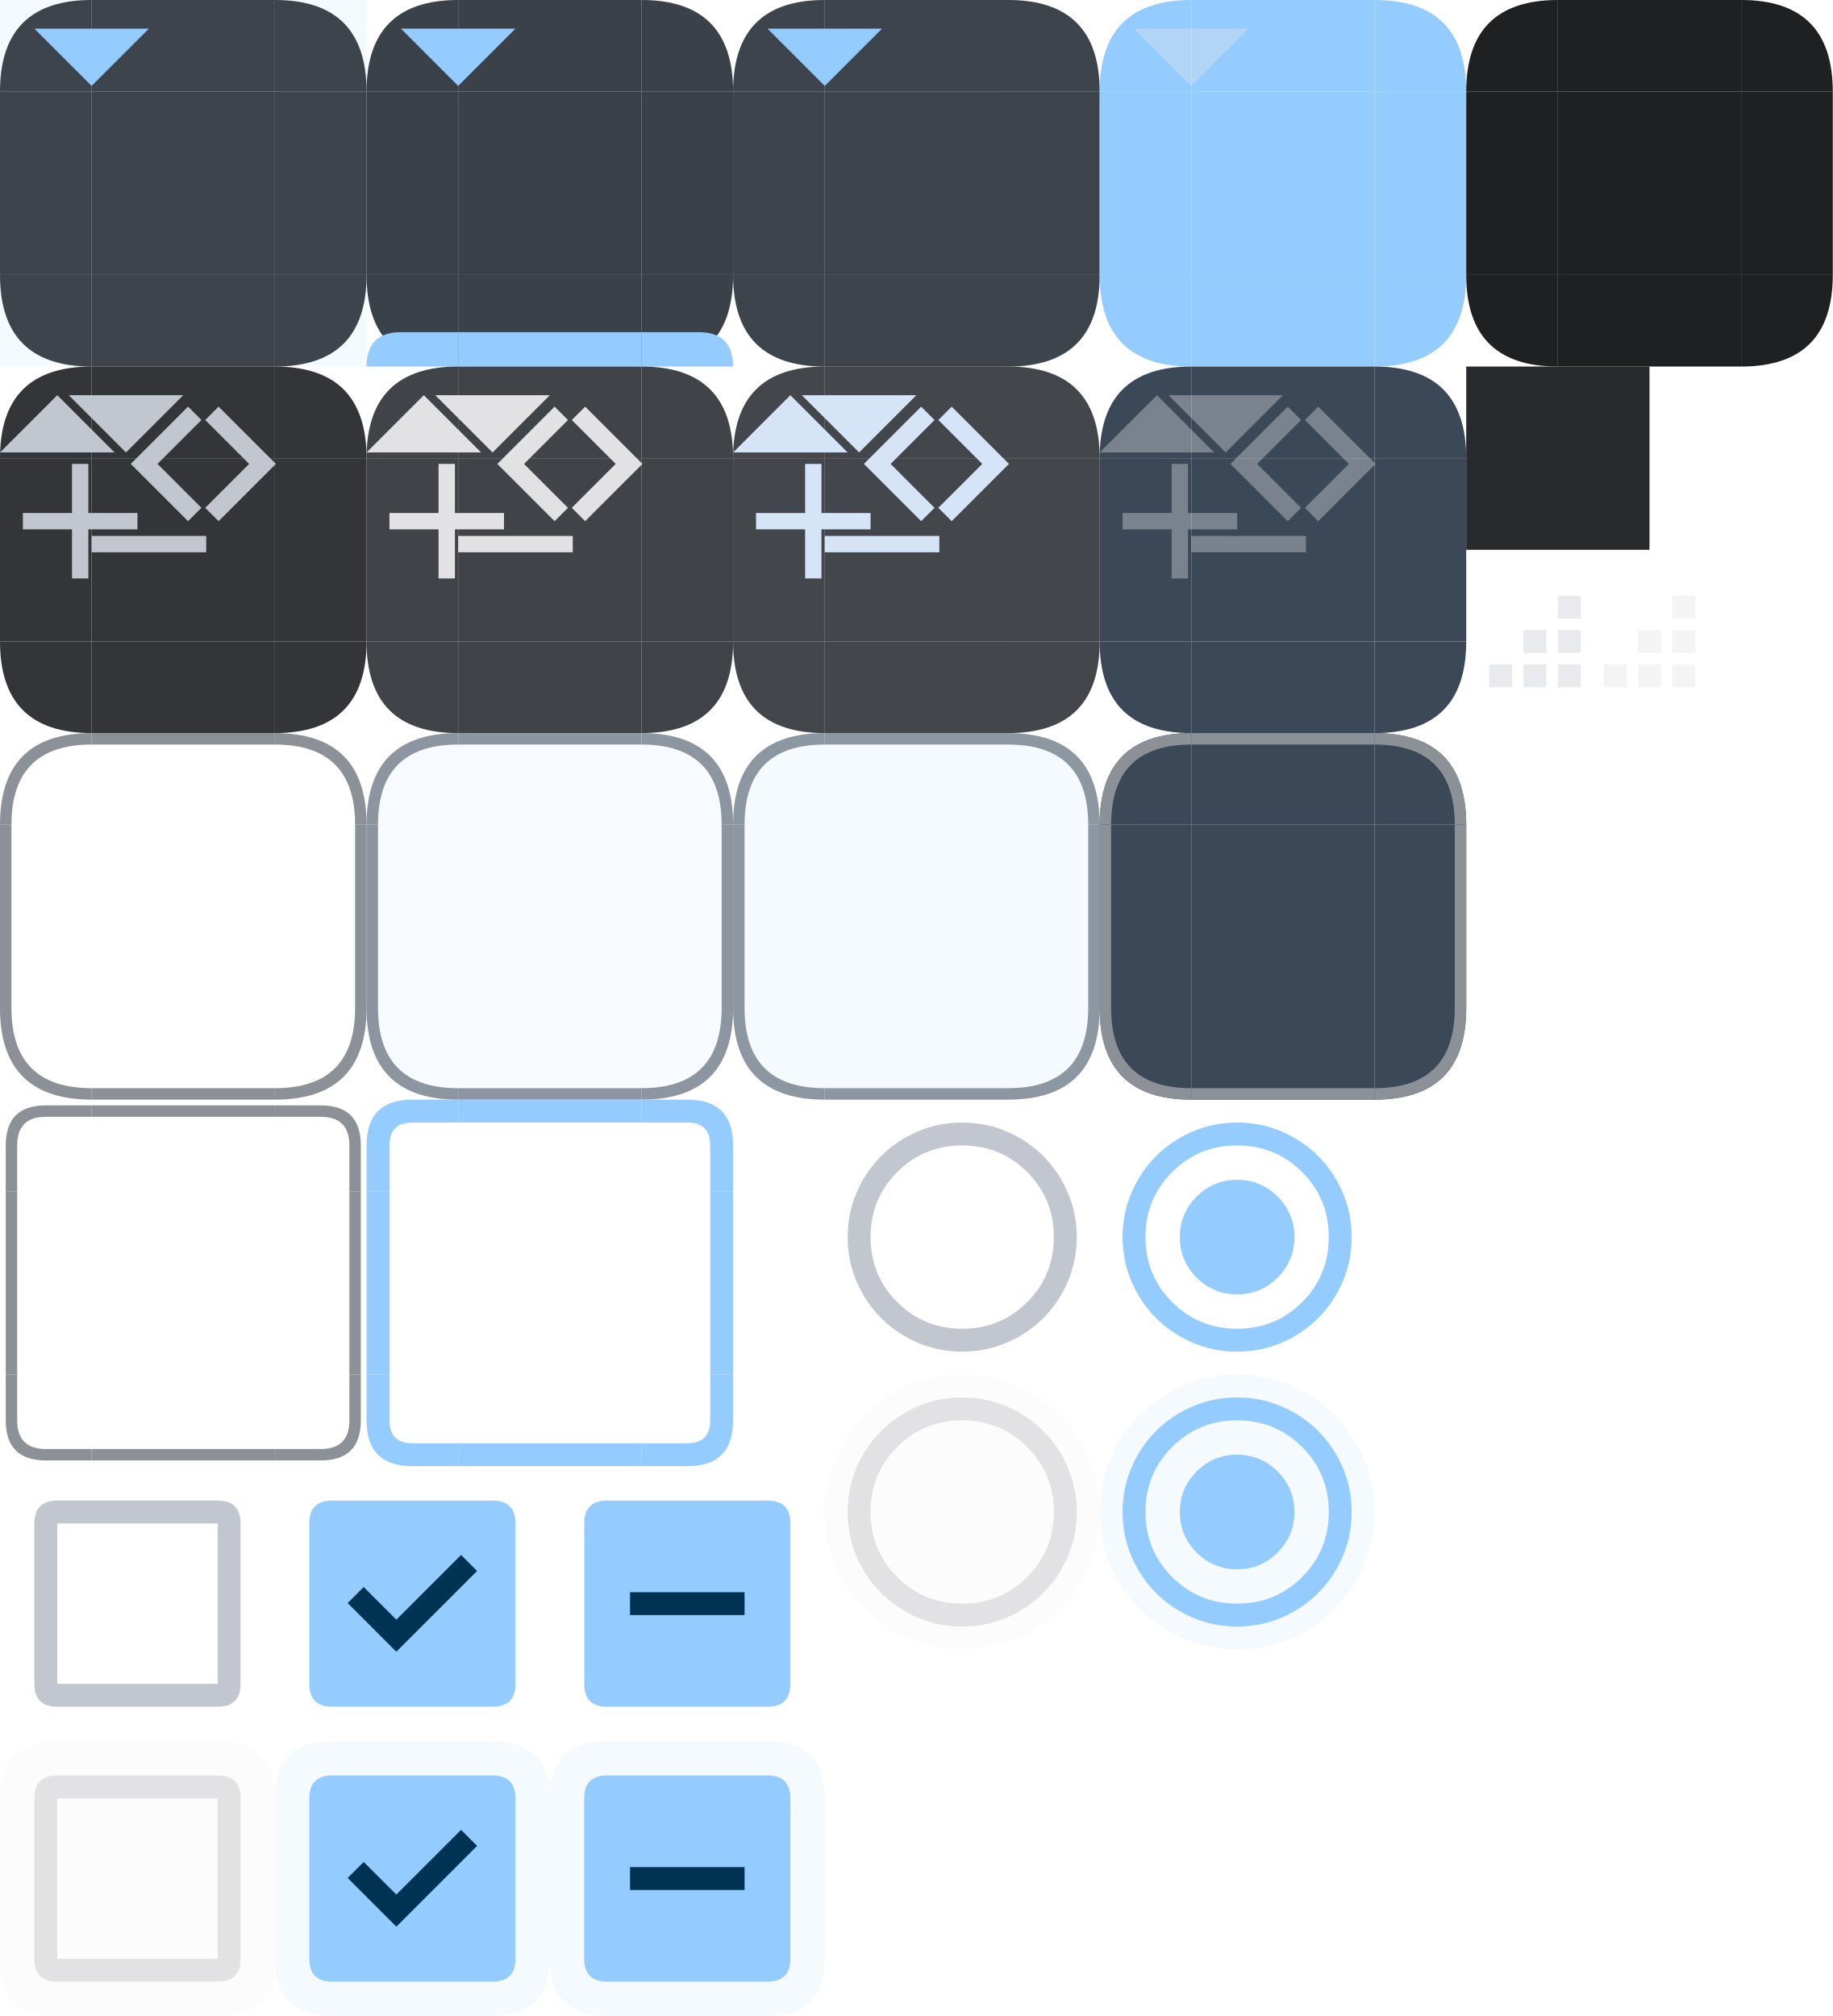
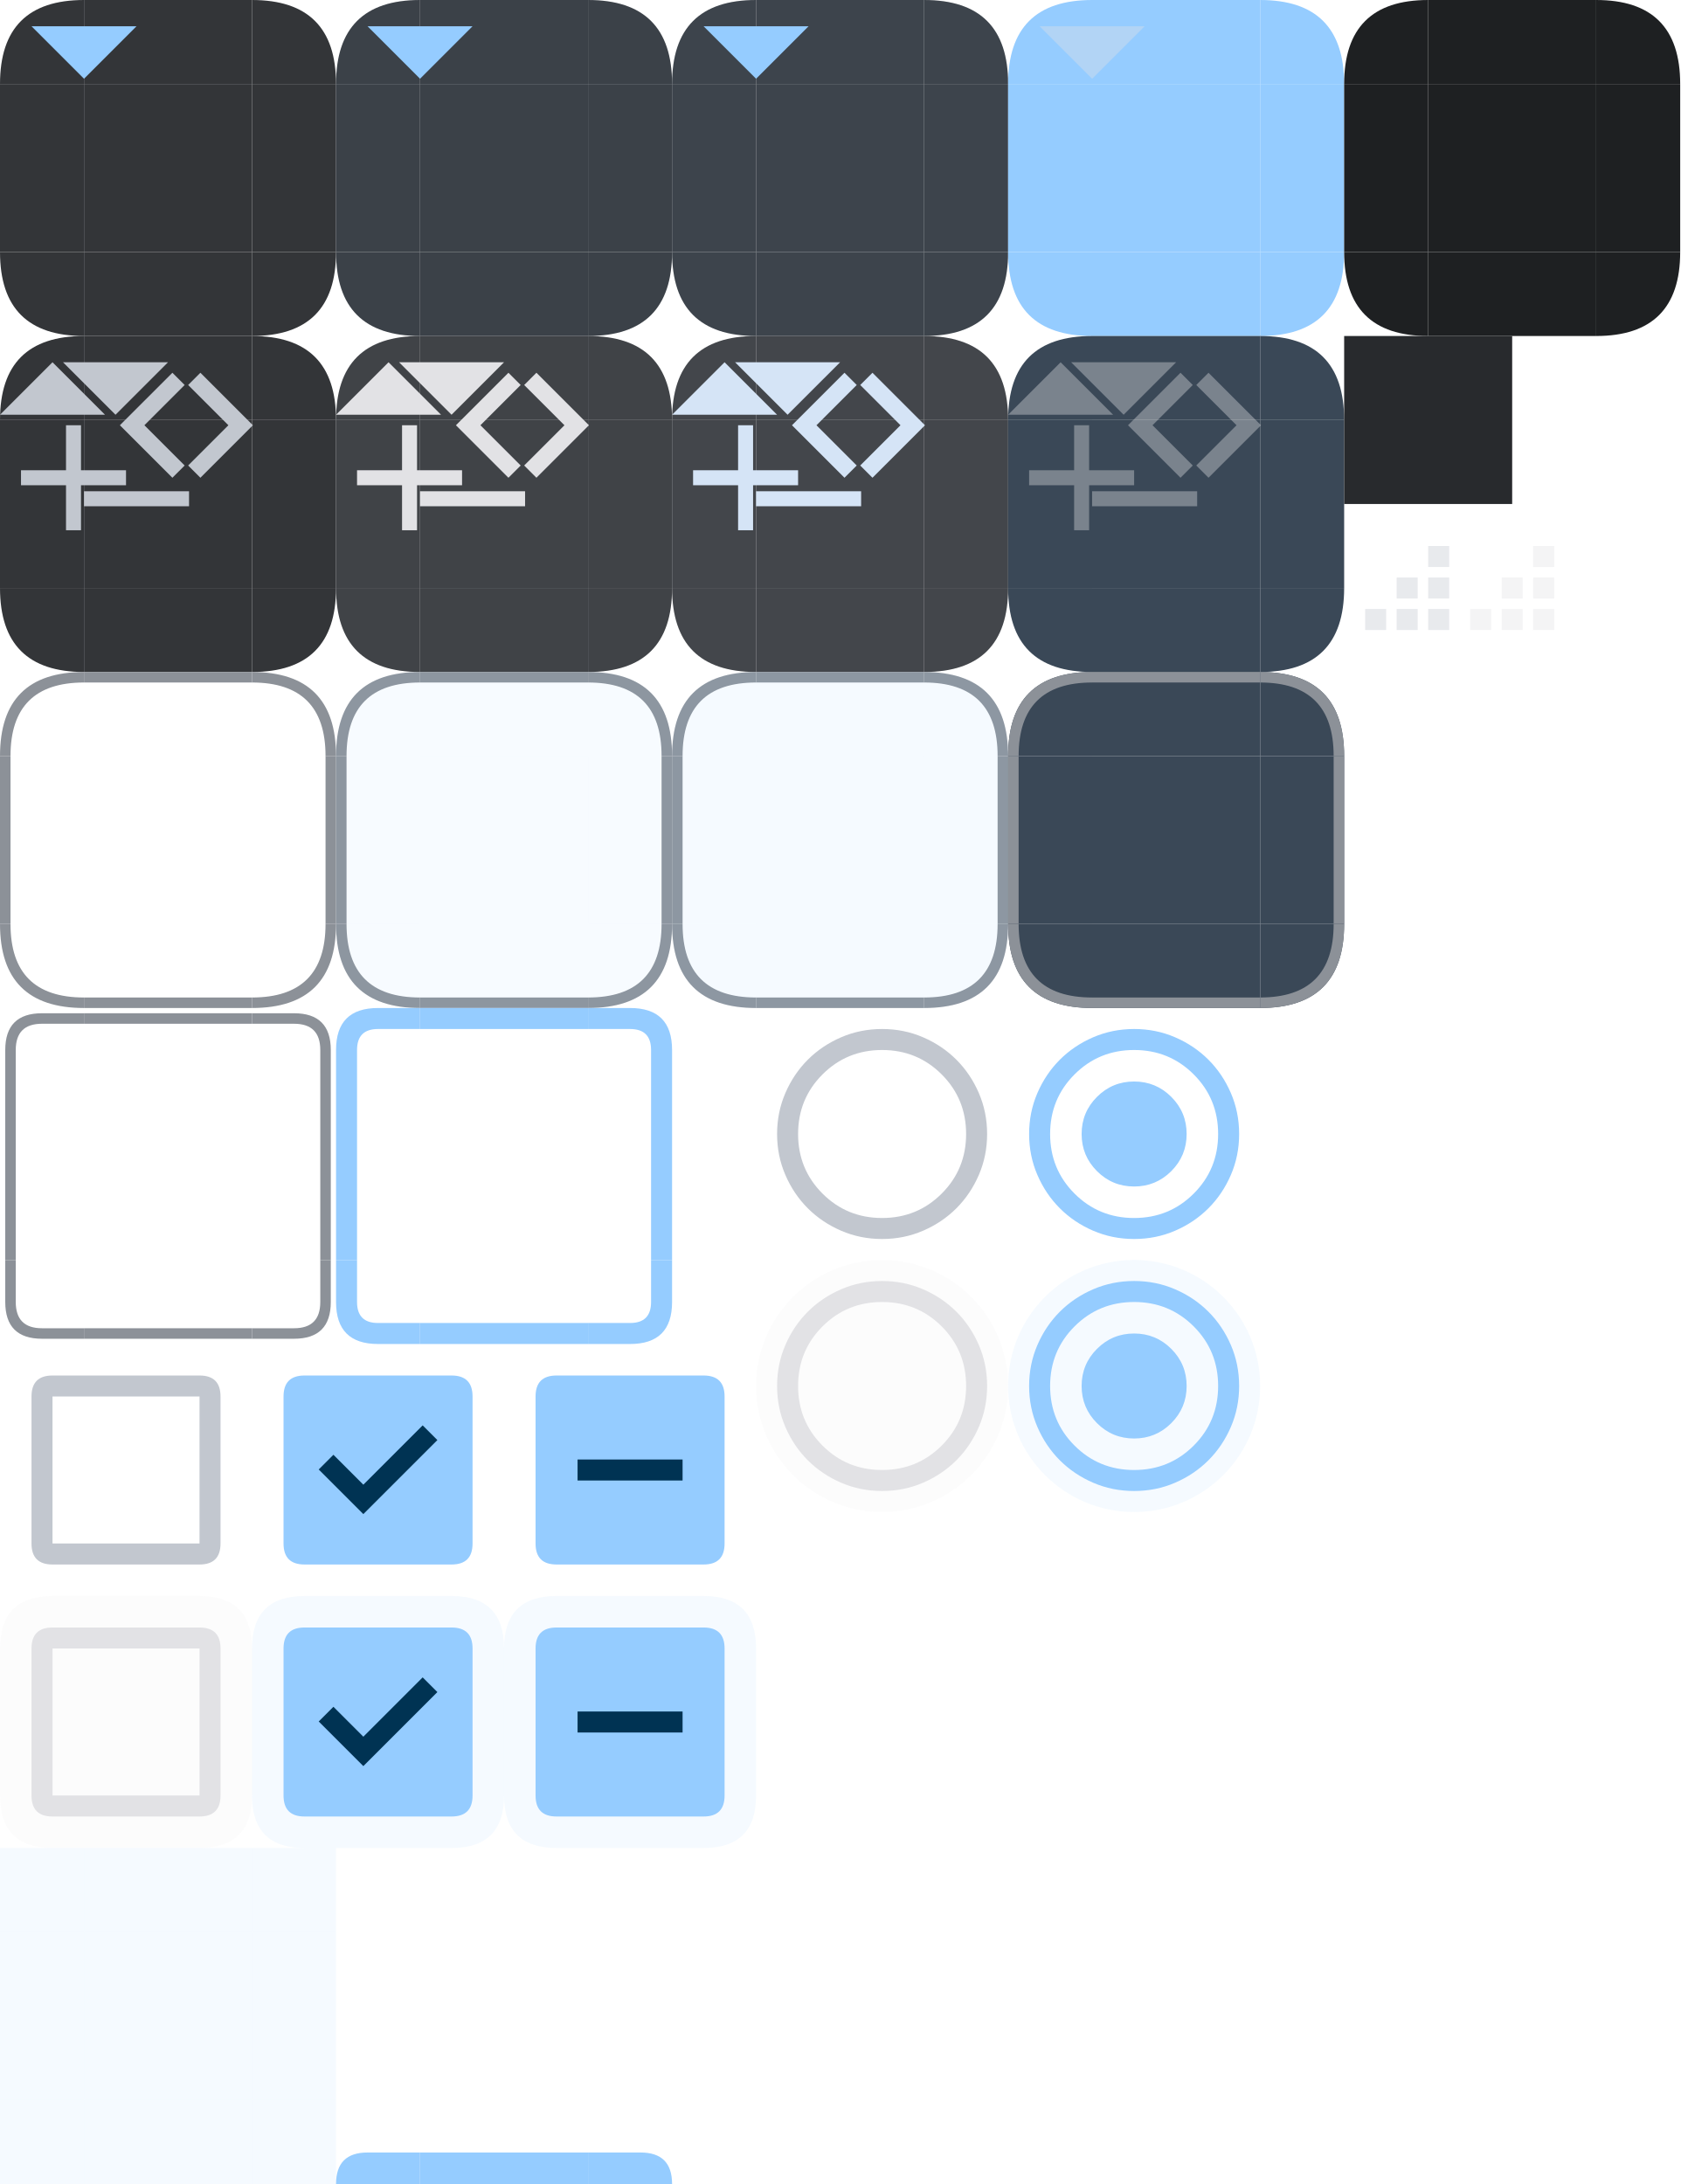
- <svg xmlns="http://www.w3.org/2000/svg" width="160" height="176" viewBox="0 0 160 176">
+ <svg xmlns="http://www.w3.org/2000/svg" width="160" height="208" viewBox="0 0 160 208">
  <defs>
    <style>
      .pri {
        fill: #95ccff;
      }

      .on-pri {
        fill: #003353;
      }

      .sec-cont {
        fill: #3a4857;
      }

      .on-sec-cont {
        fill: #d5e4f6;
      }

      .surf {
        fill: #121416
      }

      .surf-cont {
        fill: #1e2022;
      }

      .surf-cont-high {
        fill: #282a2d;
      }

      .surf-cont-highest {
        fill: #333538;
      }

      .on-surf {
        fill: #e2e2e5;
      }

      .on-surf-var {
        fill: #c2c7cf;
      }

      .outline {
        fill: #8c9198;
      }

      .outline-var {
        fill: #42474e
      }

      .disabled-back {
        fill: #e2e2e5;
        opacity: 0.12;
      }

      .disabled-text {
        fill: #e2e2e5;
        opacity: 0.38;
      }
    </style>
-     <path id="btn-1-tl" d="M 0,8 q 0,-8 8,-8 v 8 Z" />
-     <rect id="btn-1-t" width="16" height="8" x="8" />
-     <path id="btn-1-tr" d="M 32,8 q 0,-8 -8,-8 v 8 Z" />
-     <rect id="btn-1-l" width="8" height="16" y="8" />
-     <rect id="btn-1-c" width="16" height="16" x="8" y="8" />
-     <path id="btn-1-bl" d="M 0,24 q 0,8 8,8 v -8 Z" />
-     <path id="btn-1-br" d="M 32,24 q 0,8 -8,8 v -8 Z" />
+     <path id="r-8-tl" d="M 0,8 q 0,-8 8,-8 v 8 Z" />
+     <rect id="sq-8-tl" width="8" height="8" />
+     <rect id="sq-8-t" width="16" height="8" x="8" />
+     <path id="r-8-tr" d="M 32,8 q 0,-8 -8,-8 v 8 Z" />
+     <rect id="sq-8-tr" width="8" height="8" x="24" />
+     <rect id="sq-8-l" width="8" height="16" y="8" />
+     <rect id="sq-8-c" width="16" height="16" x="8" y="8" />
+     <rect id="sq-8-r" width="8" height="16" x="24" y="8" />
+     <path id="r-8-bl" d="M 0,24 q 0,8 8,8 v -8 Z" />
+     <rect id="sq-8-bl" width="8" height="8" y="24" />
+     <rect id="sq-8-b" width="16" height="8" x="8" y="24" />
+     <path id="r-8-br" d="M 32,24 q 0,8 -8,8 v -8 Z" />
+     <rect id="sq-8-br" width="8" height="8" x="24" y="24" />
    <rect id="icon-box" width="10" height="10" opacity="0" />
    <path id="add" d="M 4.286,5.714 H 0 V 4.286 H 4.286 V 0 H 5.714 V 4.286 H 10 V 5.714 H 5.714 V 10 H 4.286 Z" />
    <path id="down" d="M 5,7.5 0,2.5 h 10 z" />
    <path id="left" d="M 6.917,10 1.917,5 6.917,0 8.084,1.166 l -3.834,3.834 3.834,3.834 z" />
    <path id="minus" d="M -0.002,5.715 V 4.286 H 10.002 v 1.429 z" />
    <path id="right" d="M 5.75,5 1.917,1.167 3.083,0 l 5,5 -5,5 -1.167,-1.167 z" />
    <path id="up" d="m 0,7.5 5,-5 5,5 z" />
    <path id="radio-unchk" d="M 12,22 Q 9.925,22 8.1,21.213 6.275,20.425 4.925,19.075 3.575,17.725 2.788,15.9 2,14.075 2,12 2,9.925 2.788,8.1 3.575,6.275 4.925,4.925 6.275,3.575 8.1,2.788 9.925,2 12,2 14.075,2 15.9,2.788 17.725,3.575 19.075,4.925 20.425,6.275 21.213,8.1 22,9.925 22,12 q 0,2.075 -0.788,3.9 -0.788,1.825 -2.138,3.175 -1.35,1.35 -3.175,2.138 Q 14.075,22 12,22 Z m 0,-2 q 3.35,0 5.675,-2.325 Q 20,15.35 20,12 20,8.65 17.675,6.325 15.35,4 12,4 8.65,4 6.325,6.325 4,8.65 4,12 4,15.35 6.325,17.675 8.65,20 12,20 Z m 0,-8 z" />
    <path id="radio-chk" d="m 12,17 q 2.075,0 3.538,-1.463 Q 17,14.075 17,12 17,9.925 15.538,8.463 14.075,7 12,7 9.925,7 8.463,8.463 7,9.925 7,12 7,14.075 8.463,15.538 9.925,17 12,17 Z m 0,5 Q 9.925,22 8.1,21.213 6.275,20.425 4.925,19.075 3.575,17.725 2.788,15.9 2,14.075 2,12 2,9.925 2.788,8.1 3.575,6.275 4.925,4.925 6.275,3.575 8.1,2.788 9.925,2 12,2 14.075,2 15.9,2.788 17.725,3.575 19.075,4.925 20.425,6.275 21.213,8.1 22,9.925 22,12 q 0,2.075 -0.788,3.9 -0.788,1.825 -2.138,3.175 -1.35,1.35 -3.175,2.138 Q 14.075,22 12,22 Z m 0,-2 q 3.35,0 5.675,-2.325 Q 20,15.35 20,12 20,8.65 17.675,6.325 15.35,4 12,4 8.65,4 6.325,6.325 4,8.65 4,12 4,15.35 6.325,17.675 8.65,20 12,20 Z m 0,-8 z" />
    <path id="chk-box-frame" d="M 3,5 q 0,-2 2,-2 h 14 q 2,0, 2,2 v 14 q 0,2 -2,2 h -14 q -2,0 -2,-2 v -14 h 2 v 14 h 14 v -14 h -14 v 14 h -2 Z" />
    <path id="chk-box-back" d="M 0,5 q 0,-5 5,-5 h 14 q 5,0 5,5 v 14 q 0,5 -5,5 h -14 q -5,0 -5,-5 Z" />
    <path id="chk-box-chk" d="m 10.6,16.2 7.05,-7.05 -1.4,-1.4 -5.65,5.65 -2.85,-2.85 -1.4,1.4 z" />
    <path id="chk-box-box" d="M 3,5 q 0,-2 2,-2 h 14 q 2,0, 2,2 v 14 q 0,2 -2,2 h -14 q -2,0 -2,-2 Z" />
    <path id="chk-box-dash" d="M 7,13 H 17 V 11 H 7 Z " />
    <path id="sizegrip" d="M 2,10 h 2 v 2 h -2 v -2 z m 3,0 h 2 v 2 h -2 v -2 z m 3,0 h 2 v 2 h -2 v -2 z m -3,-3 h 2 v 2 h -2 v -2 z m 3,0 h 2 v 2 h -2 v -2 z m 0,-3 h 2 v 2 h -2 v -2 z" />
  </defs>
  <g id="button-group">
    <g id="button-normal-group">
-       <use id="button-normal-topleft" href="#btn-1-tl" class="surf-cont-highest" />
-       <use id="button-normal-top" href="#btn-1-t" class="surf-cont-highest" />
-       <use id="button-normal-topright" href="#btn-1-tr" class="surf-cont-highest" />
-       <use id="button-normal-left" href="#btn-1-l" class="surf-cont-highest" />
-       <use id="button-normal" href="#btn-1-c" class="surf-cont-highest" />
-       <use id="button-normal-right" href="#btn-1-l" x="24" class="surf-cont-highest" />
-       <use id="button-normal-bottomleft" href="#btn-1-bl" class="surf-cont-highest" />
-       <use id="button-normal-bottom" href="#btn-1-t" y="24" class="surf-cont-highest" />
-       <use id="button-normal-bottomright" href="#btn-1-br" class="surf-cont-highest" />
+       <use id="button-normal-topleft" href="#r-8-tl" class="surf-cont-highest" />
+       <use id="button-normal-top" href="#sq-8-t" class="surf-cont-highest" />
+       <use id="button-normal-topright" href="#r-8-tr" class="surf-cont-highest" />
+       <use id="button-normal-left" href="#sq-8-l" class="surf-cont-highest" />
+       <use id="button-normal" href="#sq-8-c" class="surf-cont-highest" />
+       <use id="button-normal-right" href="#sq-8-r" class="surf-cont-highest" />
+       <use id="button-normal-bottomleft" href="#r-8-bl" class="surf-cont-highest" />
+       <use id="button-normal-bottom" href="#sq-8-b" class="surf-cont-highest" />
+       <use id="button-normal-bottomright" href="#r-8-br" class="surf-cont-highest" />
      <g id="ar-1-down-normal" transform="translate(3)">
        <use href="#icon-box" />
        <use href="#down" class="pri" />
      </g>
    </g>
    <g id="button-focused-group" transform="translate(32)">
      <g id="button-focused-topleft">
        <use href="#button-normal-topleft" />
-         <use href="#btn-1-tl" class="pri" opacity="0.08" />
+         <use href="#r-8-tl" class="pri" opacity="0.08" />
      </g>
      <g id="button-focused-top">
        <use href="#button-normal-top" />
-         <use href="#btn-1-t" class="pri" opacity="0.08" />
+         <use href="#sq-8-t" class="pri" opacity="0.08" />
      </g>
      <g id="button-focused-topright">
        <use href="#button-normal-topright" />
-         <use href="#btn-1-tr" class="pri" opacity="0.08" />
+         <use href="#r-8-tr" class="pri" opacity="0.08" />
      </g>
      <g id="button-focused-left">
        <use href="#button-normal-left" />
-         <use href="#btn-1-l" class="pri" opacity="0.08" />
+         <use href="#sq-8-l" class="pri" opacity="0.08" />
      </g>
      <g id="button-focused">
        <use href="#button-normal" />
-         <use href="#btn-1-c" class="pri" opacity="0.08" />
+         <use href="#sq-8-c" class="pri" opacity="0.08" />
      </g>
      <g id="button-focused-right">
        <use href="#button-normal-right" />
-         <use href="#btn-1-l" x="24" class="pri" opacity="0.08" />
+         <use href="#sq-8-r" class="pri" opacity="0.08" />
      </g>
      <g id="button-focused-bottomleft">
        <use href="#button-normal-bottomleft" />
-         <use href="#btn-1-bl" class="pri" opacity="0.08" />
+         <use href="#r-8-bl" class="pri" opacity="0.08" />
      </g>
      <g id="button-focused-bottom">
        <use href="#button-normal-bottom" />
-         <use href="#btn-1-t" y="24" class="pri" opacity="0.08" />
+         <use href="#sq-8-b" class="pri" opacity="0.08" />
      </g>
      <g id="button-focused-bottomright">
        <use href="#button-normal-bottomright" />
-         <use href="#btn-1-br" class="pri" opacity="0.08" />
+         <use href="#r-8-br" class="pri" opacity="0.08" />
      </g>
      <g id="ar-1-down-focused" transform="translate(3)">
        <use href="#icon-box" />
        <use href="#down" class="pri" />
      </g>
    </g>
    <g id="button-pressed-group" transform="translate(64)">
      <g id="button-pressed-topleft">
        <use href="#button-normal-topleft" />
-         <use href="#btn-1-tl" class="pri" opacity="0.1" />
+         <use href="#r-8-tl" class="pri" opacity="0.1" />
      </g>
      <g id="button-pressed-top">
        <use href="#button-normal-top" />
-         <use href="#btn-1-t" class="pri" opacity="0.1" />
+         <use href="#sq-8-t" class="pri" opacity="0.1" />
      </g>
      <g id="button-pressed-topright">
        <use href="#button-normal-topright" />
-         <use href="#btn-1-tr" class="pri" opacity="0.1" />
+         <use href="#r-8-tr" class="pri" opacity="0.1" />
      </g>
      <g id="button-pressed-left">
        <use href="#button-normal-left" />
-         <use href="#btn-1-l" class="pri" opacity="0.1" />
+         <use href="#sq-8-l" class="pri" opacity="0.1" />
      </g>
      <g id="button-pressed">
        <use href="#button-normal" />
-         <use href="#btn-1-c" class="pri" opacity="0.1" />
+         <use href="#sq-8-c" class="pri" opacity="0.1" />
      </g>
      <g id="button-pressed-right">
        <use href="#button-normal-right" />
-         <use href="#btn-1-l" x="24" class="pri" opacity="0.1" />
+         <use href="#sq-8-r" class="pri" opacity="0.1" />
      </g>
      <g id="button-pressed-bottomleft">
        <use href="#button-normal-bottomleft" />
-         <use href="#btn-1-bl" class="pri" opacity="0.1" />
+         <use href="#r-8-bl" class="pri" opacity="0.1" />
      </g>
      <g id="button-pressed-bottom">
        <use href="#button-normal-bottom" />
-         <use href="#btn-1-t" y="24" class="pri" opacity="0.1" />
+         <use href="#sq-8-b" class="pri" opacity="0.1" />
      </g>
      <g id="button-pressed-bottomright">
        <use href="#button-normal-bottomright" />
-         <use href="#btn-1-br" class="pri" opacity="0.1" />
+         <use href="#r-8-br" class="pri" opacity="0.1" />
      </g>
      <g id="ar-1-down-pressed" transform="translate(3)">
        <use href="#icon-box" />
        <use href="#down" class="pri" />
      </g>
    </g>
    <g id="button-toggled-group" transform="translate(96)">
-       <use id="button-toggled-topleft" href="#btn-1-tl" class="pri" />
-       <use id="button-toggled-top" href="#btn-1-t" class="pri" />
-       <use id="button-toggled-topright" href="#btn-1-tr" class="pri" />
-       <use id="button-toggled-left" href="#btn-1-l" class="pri" />
-       <use id="button-toggled" href="#btn-1-c" class="pri" />
-       <use id="button-toggled-right" href="#btn-1-l" x="24" class="pri" />
-       <use id="button-toggled-bottomleft" href="#btn-1-bl" class="pri" />
-       <use id="button-toggled-bottom" href="#btn-1-t" y="24" class="pri" />
-       <use id="button-toggled-bottomright" href="#btn-1-br" class="pri" />
+       <use id="button-toggled-topleft" href="#r-8-tl" class="pri" />
+       <use id="button-toggled-top" href="#sq-8-t" class="pri" />
+       <use id="button-toggled-topright" href="#r-8-tr" class="pri" />
+       <use id="button-toggled-left" href="#sq-8-l" class="pri" />
+       <use id="button-toggled" href="#sq-8-c" class="pri" />
+       <use id="button-toggled-right" href="#sq-8-r" class="pri" />
+       <use id="button-toggled-bottomleft" href="#r-8-bl" class="pri" />
+       <use id="button-toggled-bottom" href="#sq-8-b" class="pri" />
+       <use id="button-toggled-bottomright" href="#r-8-br" class="pri" />
      <g id="ar-1-down-disabled" transform="translate(3)">
        <use href="#icon-box" />
        <use href="#down" class="disabled-text" />
      </g>
    </g>
    <rect id="button-default-indicator" width="5" height="5" opacity="0" />
  </g>
  <g id="tool-button-group" transform="translate(0,32)">
    <g id="tool-button-normal-group">
-       <use id="tool-button-normal-topleft" href="#btn-1-tl" class="surf-cont-highest" />
-       <use id="tool-button-normal-top" href="#btn-1-t" class="surf-cont-highest" />
-       <use id="tool-button-normal-topright" href="#btn-1-tr" class="surf-cont-highest" />
-       <use id="tool-button-normal-left" href="#btn-1-l" class="surf-cont-highest" />
-       <use id="tool-button-normal" href="#btn-1-c" class="surf-cont-highest" />
-       <use id="tool-button-normal-right" href="#btn-1-l" x="24" class="surf-cont-highest" />
-       <use id="tool-button-normal-bottomleft" href="#btn-1-bl" class="surf-cont-highest" />
-       <use id="tool-button-normal-bottom" href="#btn-1-t" y="24" class="surf-cont-highest" />
-       <use id="tool-button-normal-bottomright" href="#btn-1-br" class="surf-cont-highest" />
+       <use id="tool-button-normal-topleft" href="#r-8-tl" class="surf-cont-highest" />
+       <use id="tool-button-normal-top" href="#sq-8-t" class="surf-cont-highest" />
+       <use id="tool-button-normal-topright" href="#r-8-tr" class="surf-cont-highest" />
+       <use id="tool-button-normal-left" href="#sq-8-l" class="surf-cont-highest" />
+       <use id="tool-button-normal" href="#sq-8-c" class="surf-cont-highest" />
+       <use id="tool-button-normal-right" href="#sq-8-r" class="surf-cont-highest" />
+       <use id="tool-button-normal-bottomleft" href="#r-8-bl" class="surf-cont-highest" />
+       <use id="tool-button-normal-bottom" href="#sq-8-b" class="surf-cont-highest" />
+       <use id="tool-button-normal-bottomright" href="#r-8-br" class="surf-cont-highest" />
      <g id="arrow-up-normal">
        <use href="#icon-box" />
        <use href="#up" class="on-surf-var" />
      </g>
      <g id="arrow-down-normal" transform="translate(6,0)">
        <use href="#icon-box" />
        <use href="#down" class="on-surf-var" />
      </g>
      <g id="arrow-left-normal" transform="translate(9.5,3.5)">
        <use href="#icon-box" />
        <use href="#left" class="on-surf-var" />
      </g>
      <g id="arrow-right-normal" transform="translate(16,3.5)">
        <use href="#icon-box" />
        <use href="#right" class="on-surf-var" />
      </g>
      <g id="arrow-add-normal" transform="translate(2,8.5)">
        <use href="#icon-box" />
        <use href="#add" class="on-surf-var" />
      </g>
      <g id="arrow-minus-normal" transform="translate(8,10.5)">
        <use href="#icon-box" />
        <use href="#minus" class="on-surf-var" />
      </g>
    </g>
    <g id="tool-button-focused-group" transform="translate(32)">
      <g id="tool-button-focused-topleft">
        <use href="#button-normal-topleft" />
-         <use href="#btn-1-tl" class="on-sec-cont" opacity="0.08" />
+         <use href="#r-8-tl" class="on-sec-cont" opacity="0.08" />
      </g>
      <g id="tool-button-focused-top">
        <use href="#button-normal-top" />
-         <use href="#btn-1-t" class="on-sec-cont" opacity="0.08" />
+         <use href="#sq-8-t" class="on-sec-cont" opacity="0.08" />
      </g>
      <g id="tool-button-focused-topright">
        <use href="#button-normal-topright" />
-         <use href="#btn-1-tr" class="on-sec-cont" opacity="0.08" />
+         <use href="#r-8-tr" class="on-sec-cont" opacity="0.08" />
      </g>
      <g id="tool-button-focused-left">
        <use href="#button-normal-left" />
-         <use href="#btn-1-l" class="on-sec-cont" opacity="0.08" />
+         <use href="#sq-8-l" class="on-sec-cont" opacity="0.08" />
      </g>
      <g id="tool-button-focused">
        <use href="#button-normal" />
-         <use href="#btn-1-c" class="on-sec-cont" opacity="0.08" />
+         <use href="#sq-8-c" class="on-sec-cont" opacity="0.08" />
      </g>
      <g id="tool-button-focused-right">
        <use href="#button-normal-right" />
-         <use href="#btn-1-l" x="24" class="on-sec-cont" opacity="0.08" />
+         <use href="#sq-8-r" class="on-sec-cont" opacity="0.08" />
      </g>
      <g id="tool-button-focused-bottomleft">
        <use href="#button-normal-bottomleft" />
-         <use href="#btn-1-bl" class="on-sec-cont" opacity="0.08" />
+         <use href="#r-8-bl" class="on-sec-cont" opacity="0.08" />
      </g>
      <g id="tool-button-focused-bottom">
        <use href="#button-normal-bottom" />
-         <use href="#btn-1-t" y="24" class="on-sec-cont" opacity="0.08" />
+         <use href="#sq-8-b" class="on-sec-cont" opacity="0.08" />
      </g>
      <g id="tool-button-focused-bottomright">
        <use href="#button-normal-bottomright" />
-         <use href="#btn-1-br" class="on-sec-cont" opacity="0.08" />
+         <use href="#r-8-br" class="on-sec-cont" opacity="0.08" />
      </g>
      <g id="arrow-up-focused">
        <use href="#icon-box" />
        <use href="#up" class="on-surf" />
      </g>
      <g id="arrow-down-focused" transform="translate(6)">
        <use href="#icon-box" />
        <use href="#down" class="on-surf" />
      </g>
      <g id="arrow-left-focused" transform="translate(9.5,3.5)">
        <use href="#icon-box" />
        <use href="#left" class="on-surf" />
      </g>
      <g id="arrow-right-focused" transform="translate(16,3.5)">
        <use href="#icon-box" />
        <use href="#right" class="on-surf" />
      </g>
      <g id="arrow-add-focused" transform="translate(2,8.5)">
        <use href="#icon-box" />
        <use href="#add" class="on-surf" />
      </g>
      <g id="arrow-minus-focused" transform="translate(8,10.5)">
        <use href="#icon-box" />
        <use href="#minus" class="on-surf" />
      </g>
    </g>
    <g id="tool-button-pressed-group" transform="translate(64)">
      <g id="tool-button-pressed-topleft">
        <use href="#button-normal-topleft" />
-         <use href="#btn-1-tl" class="on-sec-cont" opacity="0.1" />
+         <use href="#r-8-tl" class="on-sec-cont" opacity="0.1" />
      </g>
      <g id="tool-button-pressed-top">
        <use href="#button-normal-top" />
-         <use href="#btn-1-t" class="on-sec-cont" opacity="0.1" />
+         <use href="#sq-8-t" class="on-sec-cont" opacity="0.1" />
      </g>
      <g id="tool-button-pressed-topright">
        <use href="#button-normal-topright" />
-         <use href="#btn-1-tr" class="on-sec-cont" opacity="0.1" />
+         <use href="#r-8-tr" class="on-sec-cont" opacity="0.1" />
      </g>
      <g id="tool-button-pressed-left">
        <use href="#button-normal-left" />
-         <use href="#btn-1-l" class="on-sec-cont" opacity="0.1" />
+         <use href="#sq-8-l" class="on-sec-cont" opacity="0.1" />
      </g>
      <g id="tool-button-pressed">
        <use href="#button-normal" />
-         <use href="#btn-1-c" class="on-sec-cont" opacity="0.1" />
+         <use href="#sq-8-c" class="on-sec-cont" opacity="0.1" />
      </g>
      <g id="tool-button-pressed-right">
        <use href="#button-normal-right" />
-         <use href="#btn-1-l" x="24" class="on-sec-cont" opacity="0.1" />
+         <use href="#sq-8-r" class="on-sec-cont" opacity="0.1" />
      </g>
      <g id="tool-button-pressed-bottomleft">
        <use href="#button-normal-bottomleft" />
-         <use href="#btn-1-bl" class="on-sec-cont" opacity="0.1" />
+         <use href="#r-8-bl" class="on-sec-cont" opacity="0.1" />
      </g>
      <g id="tool-button-pressed-bottom">
        <use href="#button-normal-bottom" />
-         <use href="#btn-1-t" y="24" class="on-sec-cont" opacity="0.1" />
+         <use href="#sq-8-b" class="on-sec-cont" opacity="0.1" />
      </g>
      <g id="tool-button-pressed-bottomright">
        <use href="#button-normal-bottomright" />
-         <use href="#btn-1-br" class="on-sec-cont" opacity="0.1" />
+         <use href="#r-8-br" class="on-sec-cont" opacity="0.1" />
      </g>
      <g id="arrow-up-pressed">
        <use href="#icon-box" />
        <use href="#up" class="on-sec-cont" />
      </g>
      <g id="arrow-down-pressed" transform="translate(6)">
        <use href="#icon-box" />
        <use href="#down" class="on-sec-cont" />
      </g>
      <g id="arrow-left-pressed" transform="translate(9.5,3.5)">
        <use href="#icon-box" />
        <use href="#left" class="on-sec-cont" />
      </g>
      <g id="arrow-right-pressed" transform="translate(16,3.5)">
        <use href="#icon-box" />
        <use href="#right" class="on-sec-cont" />
      </g>
      <g id="arrow-add-pressed" transform="translate(2,8.5)">
        <use href="#icon-box" />
        <use href="#add" class="on-sec-cont" />
      </g>
      <g id="arrow-minus-pressed" transform="translate(8,10.5)">
        <use href="#icon-box" />
        <use href="#minus" class="on-sec-cont" />
      </g>
    </g>
    <g id="tool-button-toggled-group" transform="translate(96)">
-       <use id="tool-button-toggled-topleft" href="#btn-1-tl" class="sec-cont" />
-       <use id="tool-button-toggled-top" href="#btn-1-t" class="sec-cont" />
-       <use id="tool-button-toggled-topright" href="#btn-1-tr" class="sec-cont" />
-       <use id="tool-button-toggled-left" href="#btn-1-l" class="sec-cont" />
-       <use id="tool-button-toggled" href="#btn-1-c" class="sec-cont" />
-       <use id="tool-button-toggled-right" href="#btn-1-l" x="24" class="sec-cont" />
-       <use id="tool-button-toggled-bottomleft" href="#btn-1-bl" class="sec-cont" />
-       <use id="tool-button-toggled-bottom" href="#btn-1-t" y="24" class="sec-cont" />
-       <use id="tool-button-toggled-bottomright" href="#btn-1-br" class="sec-cont" />
+       <use id="tool-button-toggled-topleft" href="#r-8-tl" class="sec-cont" />
+       <use id="tool-button-toggled-top" href="#sq-8-t" class="sec-cont" />
+       <use id="tool-button-toggled-topright" href="#r-8-tr" class="sec-cont" />
+       <use id="tool-button-toggled-left" href="#sq-8-l" class="sec-cont" />
+       <use id="tool-button-toggled" href="#sq-8-c" class="sec-cont" />
+       <use id="tool-button-toggled-right" href="#sq-8-r" class="sec-cont" />
+       <use id="tool-button-toggled-bottomleft" href="#r-8-bl" class="sec-cont" />
+       <use id="tool-button-toggled-bottom" href="#sq-8-b" class="sec-cont" />
+       <use id="tool-button-toggled-bottomright" href="#r-8-br" class="sec-cont" />
      <g id="arrow-up-disabled">
        <use href="#icon-box" />
        <use href="#up" class="disabled-text" />
      </g>
      <g id="arrow-down-disabled" transform="translate(6)">
        <use href="#icon-box" />
        <use href="#down" class="disabled-text" />
      </g>
      <g id="arrow-left-disabled" transform="translate(9.5,3.5)">
        <use href="#icon-box" />
        <use href="#left" class="disabled-text" />
      </g>
      <g id="arrow-right-disabled" transform="translate(16,3.5)">
        <use href="#icon-box" />
        <use href="#right" class="disabled-text" />
      </g>
      <g id="arrow-add-disabled" transform="translate(2,8.5)">
        <use href="#icon-box" />
        <use href="#add" class="disabled-text" />
      </g>
      <g id="arrow-minus-disabled" transform="translate(8,10.5)">
        <use href="#icon-box" />
        <use href="#minus" class="disabled-text" />
      </g>
    </g>
  </g>
  <g id="toolbar-button-group" transform="translate(0,60)">
    <g id="toolbar-button-normal-group">
      <g id="toolbar-button-normal-topleft">
-         <rect width="8" height="12" opacity="0" />
-         <path d="M 0,12 q 0,-8 8,-8 v 1 q -7,0 -7,7 h -1 z" class="outline" />
+         <rect id="toolbar-button-normal-topleft-1" width="8" height="12" opacity="0" />
+         <path id="toolbar-button-normal-topleft-2" d="M 0,12 q 0,-8 8,-8 v 1 q -7,0 -7,7 h -1 z" class="outline" />
      </g>
      <g id="toolbar-button-normal-top">
-         <rect width="16" height="12" x="8" opacity="0" />
-         <rect width="16" height="1" x="8" y="4" class="outline" />
+         <rect id="toolbar-button-normal-top-1" width="16" height="12" x="8" opacity="0" />
+         <rect id="toolbar-button-normal-top-2" width="16" height="1" x="8" y="4" class="outline" />
      </g>
      <g id="toolbar-button-normal-topright">
-         <rect width="8" height="12" x="24" opacity="0" />
-         <path d="M 32,12 q 0,-8 -8,-8 v 1 q 7,0 7,7 h 1 z" class="outline" />
+         <rect id="toolbar-button-normal-topright-1" width="8" height="12" x="24" opacity="0" />
+         <path id="toolbar-button-normal-topright-2" d="M 32,12 q 0,-8 -8,-8 v 1 q 7,0 7,7 h 1 z" class="outline" />
      </g>
      <g id="toolbar-button-normal-left">
-         <rect width="8" height="16" y="12" opacity="0" />
-         <rect width="1" height="16" x="0" y="12" class="outline" />
-       </g>
-       <rect id="toolbar-button-normal" width="16" height="16" x="8" y="12" opacity="0" />
+         <use href="#sq-8-l" y="4" opacity="0" />
+         <rect id="toolbar-button-normal-left-1" width="1" height="16" x="0" y="12" class="outline" />
+       </g>
+       <use id="toolbar-button-normal" href="#sq-8-c" y="4" opacity="0" />
      <g id="toolbar-button-normal-right">
-         <rect width="8" height="16" x="24" y="12" opacity="0" />
-         <rect width="1" height="16" x="31" y="12" class="outline" />
+         <use href="#sq-8-r" y="4" opacity="0" />
+         <rect id="toolbar-button-normal-right-1" width="1" height="16" x="31" y="12" class="outline" />
      </g>
      <g id="toolbar-button-normal-bottomleft">
-         <rect width="8" height="12" x="0" y="28" opacity="0" />
-         <path d="M 0,28 q 0,8 8,8 v -1 q -7,0 -7,-7 h -1 z" class="outline" />
+         <rect id="toolbar-button-normal-bottomleft-1" width="8" height="12" x="0" y="28" opacity="0" />
+         <path id="toolbar-button-normal-bottomleft-2" d="M 0,28 q 0,8 8,8 v -1 q -7,0 -7,-7 h -1 z" class="outline" />
      </g>
      <g id="toolbar-button-normal-bottom">
-         <rect width="16" height="12" x="8" y="28" opacity="0" />
-         <rect width="16" height="1" x="8" y="35" class="outline" />
+         <rect id="toolbar-button-normal-bottom-1" width="16" height="12" x="8" y="28" opacity="0" />
+         <rect id="toolbar-button-normal-bottom-2" width="16" height="1" x="8" y="35" class="outline" />
      </g>
      <g id="toolbar-button-normal-bottomright">
-         <rect width="8" height="12" x="24" y="28" opacity="0" />
-         <path d="M 32,28 q 0,8 -8,8 v -1 q 7,0 7,-7 h 1 z" class="outline" />
+         <rect id="toolbar-button-normal-bottomright-1" width="8" height="12" x="24" y="28" opacity="0" />
+         <path id="toolbar-button-normal-bottomright-2" d="M 32,28 q 0,8 -8,8 v -1 q 7,0 7,-7 h 1 z" class="outline" />
      </g>
    </g>
    <g id="toolbar-button-focused-group" transform="translate(32)">
      <g id="toolbar-button-focused-topleft">
        <use href="#toolbar-button-normal-topleft" />
-         <use href="#btn-1-tl" y="4" class="pri" opacity="0.08" />
+         <use href="#r-8-tl" y="4" class="pri" opacity="0.08" />
      </g>
      <g id="toolbar-button-focused-top">
        <use href="#toolbar-button-normal-top" />
-         <use href="#btn-1-t" y="4" class="pri" opacity="0.08" />
+         <use href="#sq-8-t" y="4" class="pri" opacity="0.08" />
      </g>
      <g id="toolbar-button-focused-topright">
        <use href="#toolbar-button-normal-topright" />
-         <use href="#btn-1-tr" y="4" class="pri" opacity="0.08" />
+         <use href="#r-8-tr" y="4" class="pri" opacity="0.08" />
      </g>
      <g id="toolbar-button-focused-left">
        <use href="#toolbar-button-normal-left" />
-         <use href="#btn-1-l" y="4" class="pri" opacity="0.08" />
+         <use href="#sq-8-l" y="4" class="pri" opacity="0.08" />
      </g>
      <g id="toolbar-button-focused">
        <use href="#toolbar-button-normal" />
-         <use href="#btn-1-c" y="4" class="pri" opacity="0.08" />
+         <use href="#sq-8-c" y="4" class="pri" opacity="0.08" />
      </g>
      <g id="toolbar-button-focused-right">
        <use href="#toolbar-button-normal-right" />
-         <use href="#btn-1-l" x="24" y="4" class="pri" opacity="0.08" />
+         <use href="#sq-8-r" y="4" class="pri" opacity="0.08" />
      </g>
      <g id="toolbar-button-focused-bottomleft">
        <use href="#toolbar-button-normal-bottomleft" />
-         <use href="#btn-1-bl" y="4" class="pri" opacity="0.08" />
+         <use href="#r-8-bl" y="4" class="pri" opacity="0.08" />
      </g>
      <g id="toolbar-button-focused-bottom">
        <use href="#toolbar-button-normal-bottom" />
-         <use href="#btn-1-t" y="28" class="pri" opacity="0.08" />
+         <use href="#sq-8-b" y="4" class="pri" opacity="0.08" />
      </g>
      <g id="toolbar-button-focused-bottomright">
        <use href="#toolbar-button-normal-bottomright" />
-         <use href="#btn-1-br" y="4" class="pri" opacity="0.08" />
+         <use href="#r-8-br" y="4" class="pri" opacity="0.08" />
      </g>
    </g>
    <g id="toolbar-button-pressed-group" transform="translate(64)">
      <g id="toolbar-button-pressed-topleft">
        <use href="#toolbar-button-normal-topleft" />
-         <use href="#btn-1-tl" y="4" class="pri" opacity="0.1" />
+         <use href="#r-8-tl" y="4" class="pri" opacity="0.1" />
      </g>
      <g id="toolbar-button-pressed-top">
        <use href="#toolbar-button-normal-top" />
-         <use href="#btn-1-t" y="4" class="pri" opacity="0.1" />
+         <use href="#sq-8-t" y="4" class="pri" opacity="0.1" />
      </g>
      <g id="toolbar-button-pressed-topright">
        <use href="#toolbar-button-normal-topright" />
-         <use href="#btn-1-tr" y="4" class="pri" opacity="0.1" />
+         <use href="#r-8-tr" y="4" class="pri" opacity="0.1" />
      </g>
      <g id="toolbar-button-pressed-left">
        <use href="#toolbar-button-normal-left" />
-         <use href="#btn-1-l" y="4" class="pri" opacity="0.1" />
+         <use href="#sq-8-l" y="4" class="pri" opacity="0.1" />
      </g>
      <g id="toolbar-button-pressed">
        <use href="#toolbar-button-normal" />
-         <use href="#btn-1-c" y="4" class="pri" opacity="0.1" />
+         <use href="#sq-8-c" y="4" class="pri" opacity="0.1" />
      </g>
      <g id="toolbar-button-pressed-right">
        <use href="#toolbar-button-normal-right" />
-         <use href="#btn-1-l" x="24" y="4" class="pri" opacity="0.1" />
+         <use href="#sq-8-r" y="4" class="pri" opacity="0.1" />
      </g>
      <g id="toolbar-button-pressed-bottomleft">
        <use href="#toolbar-button-normal-bottomleft" />
-         <use href="#btn-1-bl" y="4" class="pri" opacity="0.1" />
+         <use href="#r-8-bl" y="4" class="pri" opacity="0.1" />
      </g>
      <g id="toolbar-button-pressed-bottom">
        <use href="#toolbar-button-normal-bottom" />
-         <use href="#btn-1-t" y="28" class="pri" opacity="0.1" />
+         <use href="#sq-8-b" y="4" class="pri" opacity="0.1" />
      </g>
      <g id="toolbar-button-pressed-bottomright">
        <use href="#toolbar-button-normal-bottomright" />
-         <use href="#btn-1-br" y="4" class="pri" opacity="0.1" />
+         <use href="#r-8-br" y="4" class="pri" opacity="0.1" />
      </g>
    </g>
    <g id="toolbar-button-toggled-group" transform="translate(96)">
      <g id="toolbar-button-toggled-topleft">
-         <rect width="8" height="12" opacity="0" />
-         <use href="#btn-1-tl" y="4" class="sec-cont" />
-         <path d="M 0,12 q 0,-8 8,-8 v 1 q -7,0 -7,7 h -1 z" class="outline" />
+         <use href="#toolbar-button-normal-topleft-1" />
+         <use href="#r-8-tl" y="4" class="sec-cont" />
+         <use href="#toolbar-button-normal-topleft-2" />
      </g>
      <g id="toolbar-button-toggled-top">
-         <rect width="16" height="12" x="8" opacity="0" />
-         <use href="#btn-1-t" y="4" class="sec-cont" />
-         <rect width="16" height="1" x="8" y="4" class="outline" />
+         <use href="#toolbar-button-normal-top-1" />
+         <use href="#sq-8-t" y="4" class="sec-cont" />
+         <use href="#toolbar-button-normal-top-2" />
      </g>
      <g id="toolbar-button-toggled-topright">
-         <rect width="8" height="12" x="24" opacity="0" />
-         <use href="#btn-1-tr" y="4" class="sec-cont" />
-         <path d="M 32,12 q 0,-8 -8,-8 v 1 q 7,0 7,7 h 1 z" class="outline" />
+         <use href="#toolbar-button-normal-topright-1" />
+         <use href="#r-8-tr" y="4" class="sec-cont" />
+         <use href="#toolbar-button-normal-topright-2" />
      </g>
      <g id="toolbar-button-toggled-left">
-         <rect width="8" height="16" y="12" class="sec-cont" />
-         <rect width="1" height="16" x="0" y="12" class="outline" />
-       </g>
-       <rect id="toolbar-button-toggled" width="16" height="16" x="8" y="12" class="sec-cont" />
+         <use href="#sq-8-l" y="4" class="sec-cont" />
+         <use href="#toolbar-button-normal-left-1" />
+       </g>
+       <use id="toolbar-button-toggled" href="#sq-8-c" y="4" class="sec-cont" />
      <g id="toolbar-button-toggled-right">
-         <rect width="8" height="16" x="24" y="12" class="sec-cont" />
-         <rect width="1" height="16" x="31" y="12" class="outline" />
+         <use href="#sq-8-r" y="4" class="sec-cont" />
+         <use href="#toolbar-button-normal-right-1" />
      </g>
      <g id="toolbar-button-toggled-bottomleft">
-         <rect width="8" height="12" x="0" y="28" opacity="0" />
-         <use href="#btn-1-bl" y="4" class="sec-cont" />
-         <path d="M 0,28 q 0,8 8,8 v -1 q -7,0 -7,-7 h -1 z" class="outline" />
+         <use href="#toolbar-button-normal-bottomleft-1" />
+         <use href="#r-8-bl" y="4" class="sec-cont" />
+         <use href="#toolbar-button-normal-bottomleft-2" />
      </g>
      <g id="toolbar-button-toggled-bottom">
-         <rect width="16" height="12" x="8" y="28" opacity="0" />
-         <use href="#btn-1-t" y="28" class="sec-cont" />
-         <rect width="16" height="1" x="8" y="35" class="outline" />
+         <use href="#toolbar-button-normal-bottom-1" />
+         <use href="#sq-8-t" y="28" class="sec-cont" />
+         <use href="#toolbar-button-normal-bottom-2" />
      </g>
      <g id="toolbar-button-toggled-bottomright">
-         <rect width="8" height="12" x="24" y="28" opacity="0" />
-         <use href="#btn-1-br" y="4" class="sec-cont" />
-         <path d="M 32,28 q 0,8 -8,8 v -1 q 7,0 7,-7 h 1 z" class="outline" />
+         <use href="#toolbar-button-normal-bottomright-1" />
+         <use href="#r-8-br" y="4" class="sec-cont" />
+         <use href="#toolbar-button-normal-bottomright-2" />
      </g>
    </g>
  </g>
  <g id="lineedit-group" transform="translate(0,96)">
    <g id="lineedit-normal-group">
      <g id="lineedit-normal-topleft">
        <rect id="lineedit-normal-topleft-1" width="8" height="8" x="0" y="0" opacity="0" />
        <path d="M 0.5,4 q 0,-3.5 3.5,-3.5 h 4 v 1 h -4 q -2.5,0 -2.5,2.5 v 4 h -1 Z" class="outline" />
      </g>
      <g id="lineedit-normal-top">
        <rect id="lineedit-normal-top-1" width="16" height="8" x="8" y="0" opacity="0" />
        <rect id="lineedit-normal-top-2" width="16" height="1" x="8" y="0.5" class="outline" />
      </g>
      <g id="lineedit-normal-topright">
        <use href="#lineedit-normal-topleft-1" x="24" />
        <path d="M 31.5,4 q 0,-3.5 -3.5,-3.5 h -4 v 1 h 4 q 2.5,0 2.5,2.5 v 4 h 1 Z" class="outline" />
      </g>
      <g id="lineedit-normal-left">
        <rect id="lineedit-normal-left-1" width="8" height="16" x="0" y="8" opacity="0" />
        <rect id="lineedit-normal-left-2" width="1" height="16" x="0.5" y="8" class="outline" />
      </g>
      <g id="lineedit-normal-right">
        <use href="#lineedit-normal-left-1" x="24" />
        <use href="#lineedit-normal-left-2" x="30" />
      </g>
      <g id="lineedit-normal-bottomleft">
        <use href="#lineedit-normal-topleft-1" x="0" y="24" />
        <path d="M 0.5,28 q 0,3.5 3.5,3.5 h 4 v -1 h -4 q -2.5,0 -2.5,-2.5 v -4 h -1 Z" class="outline" />
      </g>
      <g id="lineedit-normal-bottom">
        <use href="#lineedit-normal-top-1" y="24" />
        <use href="#lineedit-normal-top-2" y="30" />
      </g>
      <g id="lineedit-normal-bottomright">
        <use href="#lineedit-normal-topleft-1" x="24" y="24" />
        <path d="M 31.5,28 q 0,3.5 -3.5,3.5 h -4 v -1 h 4 q 2.5,0 2.5,-2.5 v -4 h 1 Z" class="outline" />
      </g>
    </g>
    <g id="lineedit-focused-group" transform="translate(32,0)">
      <path id="lineedit-focused-topleft" d="M 0,4 q 0,-4 4,-4 h 4 v 2 h -4 q -2,0 -2,2 v 4 h -2 Z" class="pri" />
      <g id="lineedit-focused-top">
        <use href="#lineedit-normal-top-1" />
        <rect id="lineedit-focused-top-1" width="16" height="2" x="8" y="0" class="pri" />
      </g>
      <path id="lineedit-focused-topright" d="M 32,4 q 0,-4 -4,-4 h -4 v 2 h 4 q 2,0 2,2 v 4 h 2 Z" class="pri" />
      <g id="lineedit-focused-left">
        <use href="#lineedit-normal-left-1" />
        <rect id="lineedit-focused-left-1" width="2" height="16" x="0" y="8" class="pri" />
      </g>
      <g id="lineedit-focused-right">
        <use href="#lineedit-normal-left-1" x="24" />
        <use href="#lineedit-focused-left-1" x="30" />
      </g>
      <path id="lineedit-focused-bottomleft" d="M 0,28 q 0,4 4,4 h 4 v -2 h -4 q -2,0 -2,-2 v -4 h -2 Z" class="pri" />
      <g id="lineedit-focused-bottom">
        <use href="#lineedit-normal-top-1" y="24" />
        <use href="#lineedit-focused-top-1" y="30" />
      </g>
      <path id="lineedit-focused-bottomright" d="M 32,28 q 0,4 -4,4 h -4 v -2 h 4 q 2,0 2,-2 v -4 h 2 Z" class="pri" />
    </g>
  </g>
  <g id="radio-group" transform="translate(72,96)">
    <g id="radio-normal">
      <circle cx="12" cy="12" r="12" opacity="0" />
      <use href="#radio-unchk" class="on-surf-var" />
    </g>
    <g id="radio-focused">
      <circle cx="12" cy="36" r="12" class="on-surf" opacity="0.1" />
      <use href="#radio-unchk" x="0" y="24" class="on-surf" />
    </g>
    <g id="radio-checked-normal">
      <circle cx="36" cy="12" r="12" opacity="0" />
      <use href="#radio-chk" x="24" y="0" class="pri" />
    </g>
    <g id="g100">
      <circle cx="36" cy="36" r="12" class="pri" opacity="0.1" />
      <use href="#radio-chk" x="24" y="24" class="pri" />
    </g>
  </g>
  <g id="checkbox-group" transform="translate(0,128)">
    <g id="checkbox-normal">
      <use href="#chk-box-back" x="0" y="0" opacity="0" />
      <use href="#chk-box-frame" x="0" y="0" class="on-surf-var" />
    </g>
    <g id="checkbox-focused">
      <use href="#chk-box-back" x="0" y="24" class="on-surf" opacity="0.1" />
      <use href="#chk-box-frame" x="0" y="24" class="on-surf" />
    </g>
    <g id="checkbox-checked-normal">
      <use href="#chk-box-back" x="24" y="0" opacity="0" />
      <use href="#chk-box-box" x="24" y="0" class="pri" />
      <use href="#chk-box-chk" x="24" y="0" class="on-pri" />
    </g>
    <g id="checkbox-checked-focused">
      <use href="#chk-box-back" x="24" y="24" class="pri" opacity="0.1" />
      <use href="#chk-box-box" x="24" y="24" class="pri" />
      <use href="#chk-box-chk" x="24" y="24" class="on-pri" />
    </g>
    <g id="checkbox-tristate-normal">
      <use href="#chk-box-back" x="48" y="0" opacity="0" />
      <use href="#chk-box-box" x="48" y="0" class="pri" />
      <use href="#chk-box-dash" x="48" y="0" class="on-pri" />
    </g>
    <g id="checkbox-tristate-focused">
      <use href="#chk-box-back" x="48" y="24" class="pri" opacity="0.1" />
      <use href="#chk-box-box" x="48" y="24" class="pri" />
      <use href="#chk-box-dash" x="48" y="24" class="on-pri" />
    </g>
  </g>
  <g id="common-group" transform="translate(128)">
-     <use id="common-normal-topleft" href="#btn-1-tl" class="surf-cont" />
-     <use id="common-normal-top" href="#btn-1-t" class="surf-cont" />
-     <use id="common-normal-topright" href="#btn-1-tr" class="surf-cont" />
-     <use id="common-normal-left" href="#btn-1-l" class="surf-cont" />
-     <use id="common-normal" href="#btn-1-c" class="surf-cont" />
-     <use id="common-normal-right" href="#btn-1-l" x="24" class="surf-cont" />
-     <use id="common-normal-bottomleft" href="#btn-1-bl" class="surf-cont" />
-     <use id="common-normal-bottom" href="#btn-1-t" y="24" class="surf-cont" />
-     <use id="common-normal-bottomright" href="#btn-1-br" class="surf-cont" />
+     <use id="common-normal-topleft" href="#r-8-tl" class="surf-cont" />
+     <use id="common-normal-top" href="#sq-8-t" class="surf-cont" />
+     <use id="common-normal-topright" href="#r-8-tr" class="surf-cont" />
+     <use id="common-normal-left" href="#sq-8-l" class="surf-cont" />
+     <use id="common-normal" href="#sq-8-c" class="surf-cont" />
+     <use id="common-normal-right" href="#sq-8-l" x="24" class="surf-cont" />
+     <use id="common-normal-bottomleft" href="#r-8-bl" class="surf-cont" />
+     <use id="common-normal-bottom" href="#sq-8-t" y="24" class="surf-cont" />
+     <use id="common-normal-bottomright" href="#r-8-br" class="surf-cont" />
  </g>
  <g id="toolbar-group" transform="translate(128,32)">
-     <rect id="toolbar-normal" width="16" height="16" x="0" y="0" class="surf-cont-high" />
+     <use id="toolbar-normal" x="-8" y="-8" href="#sq-8-c" class="surf-cont-high" />
  </g>
  <g id="sizegrip-group" transform="translate(128,48)">
    <use id="sizegrip-normal" href="#sizegrip" class="on-surf-var" opacity="0.38" />
    <use id="sizegrip-focused" href="#sizegrip" x="10" class="on-surf" opacity="0.38" />
  </g>
-   <rect id="tab-normal-topleft" width="8" height="8" opacity="0" />
-   <rect id="tab-normal-top" width="16" height="8" x="8" opacity="0" />
-   <rect id="tab-normal-topright" width="8" height="8" x="24" opacity="0" />
-   <rect id="tab-normal-left" width="8" height="16" y="8" opacity="0" />
-   <rect id="tab-normal" width="16" height="16" x="8" y="8" opacity="0" />
-   <rect id="tab-normal-right" width="8" height="16" x="24" y="8" opacity="0" />
-   <rect id="tab-normal-bottomleft" width="8" height="8" x="0" y="24" opacity="0" />
-   <rect id="tab-normal-bottom" width="16" height="8" x="8" y="24" opacity="0" />
-   <rect id="tab-normal-bottomright" width="8" height="8" x="24" y="24" opacity="0" />
-   <rect id="tab-focused-topleft" width="8" height="8" class="pri" opacity="0.1" />
-   <rect id="tab-focused-top" width="16" height="8" x="8" class="pri" opacity="0.1" />
-   <rect id="tab-focused-topright" width="8" height="8" x="24" class="pri" opacity="0.1" />
-   <rect id="tab-focused-left" width="8" height="16" y="8" class="pri" opacity="0.1" />
-   <rect id="tab-focused" width="16" height="16" x="8" y="8" class="pri" opacity="0.1" />
-   <rect id="tab-focused-right" width="8" height="16" x="24" y="8" class="pri" opacity="0.1" />
-   <rect id="tab-focused-bottomleft" width="8" height="8" x="0" y="24" class="pri" opacity="0.1" />
-   <rect id="tab-focused-bottom" width="16" height="8" x="8" y="24" class="pri" opacity="0.1" />
-   <rect id="tab-focused-bottomright" width="8" height="8" x="24" y="24" class="pri" opacity="0.1" />
-   <use id="tab-toggled-topleft" href="#tab-normal-topleft" x="32" />
-   <use id="tab-toggled-top" href="#tab-normal-top" x="32" />
-   <use id="tab-toggled-topright" href="#tab-normal-topright" x="32" />
-   <use id="tab-toggled-left" href="#tab-normal-left" x="32" />
-   <use id="tab-toggled" href="#tab-normal" x="32" />
-   <use id="tab-toggled-right" href="#tab-normal-right" x="32" />
-   <g id="tab-toggled-bottomleft">
-     <use href="#tab-normal-bottomleft" x="32" />
-     <path id="btn-1-tl" d="M 32,32 q 0,-3 3,-3 h 5 v 3 Z" class="pri" />
-   </g>
-   <g id="tab-toggled-bottom">
-     <use href="#tab-normal-bottom" x="32" />
-     <rect width="16" height="3" x="40" y="29" class="pri" />
-   </g>
-   <g id="tab-toggled-bottomright">
-     <use href="#tab-normal-bottomright" x="32" />
-     <path id="btn-1-tr" d="M 64,32 q 0,-3 -3,-3 h -5 v 3 Z" class="pri" />
+   <g id="tab-group" transform="translate(0,176)">
+     <use id="tab-normal-topleft" href="#sq-8-tl" opacity="0" />
+     <use id="tab-normal-top" href="#sq-8-t" opacity="0" />
+     <use id="tab-normal-topright" href="#sq-8-tr" opacity="0" />
+     <use id="tab-normal-left" href="#sq-8-l" opacity="0" />
+     <use id="tab-normal" href="#sq-8-c" opacity="0" />
+     <use id="tab-normal-right" href="#sq-8-r" opacity="0" />
+     <use id="tab-normal-bottomleft" href="#sq-8-bl" opacity="0" />
+     <use id="tab-normal-bottom" href="#sq-8-b" opacity="0" />
+     <use id="tab-normal-bottomright" href="#sq-8-br" opacity="0" />
+     <use id="tab-focused-topleft" href="#sq-8-tl" class="pri" opacity="0.1" />
+     <use id="tab-focused-top" href="#sq-8-t" class="pri" opacity="0.1" />
+     <use id="tab-focused-topright" href="#sq-8-tr" class="pri" opacity="0.1" />
+     <use id="tab-focused-left" href="#sq-8-l" class="pri" opacity="0.1" />
+     <use id="tab-focused" href="#sq-8-c" class="pri" opacity="0.1" />
+     <use id="tab-focused-right" href="#sq-8-r" class="pri" opacity="0.1" />
+     <use id="tab-focused-bottomleft" href="#sq-8-bl" class="pri" opacity="0.1" />
+     <use id="tab-focused-bottom" href="#sq-8-b" class="pri" opacity="0.1" />
+     <use id="tab-focused-bottomright" href="#sq-8-br" class="pri" opacity="0.1" />
+     <use id="tab-toggled-topleft" href="#tab-normal-topleft" x="32" />
+     <use id="tab-toggled-top" href="#tab-normal-top" x="32" />
+     <use id="tab-toggled-topright" href="#tab-normal-topright" x="32" />
+     <use id="tab-toggled-left" href="#tab-normal-left" x="32" />
+     <use id="tab-toggled" href="#tab-normal" x="32" />
+     <use id="tab-toggled-right" href="#tab-normal-right" x="32" />
+     <g id="tab-toggled-bottomleft">
+       <use href="#tab-normal-bottomleft" x="32" />
+       <path id="r-8-tl" d="M 32,32 q 0,-3 3,-3 h 5 v 3 Z" class="pri" />
+     </g>
+     <g id="tab-toggled-bottom">
+       <use href="#tab-normal-bottom" x="32" />
+       <rect width="16" height="3" x="40" y="29" class="pri" />
+     </g>
+     <g id="tab-toggled-bottomright">
+       <use href="#tab-normal-bottomright" x="32" />
+       <path id="r-8-tr" d="M 64,32 q 0,-3 -3,-3 h -5 v 3 Z" class="pri" />
+     </g>
  </g>
</svg>
